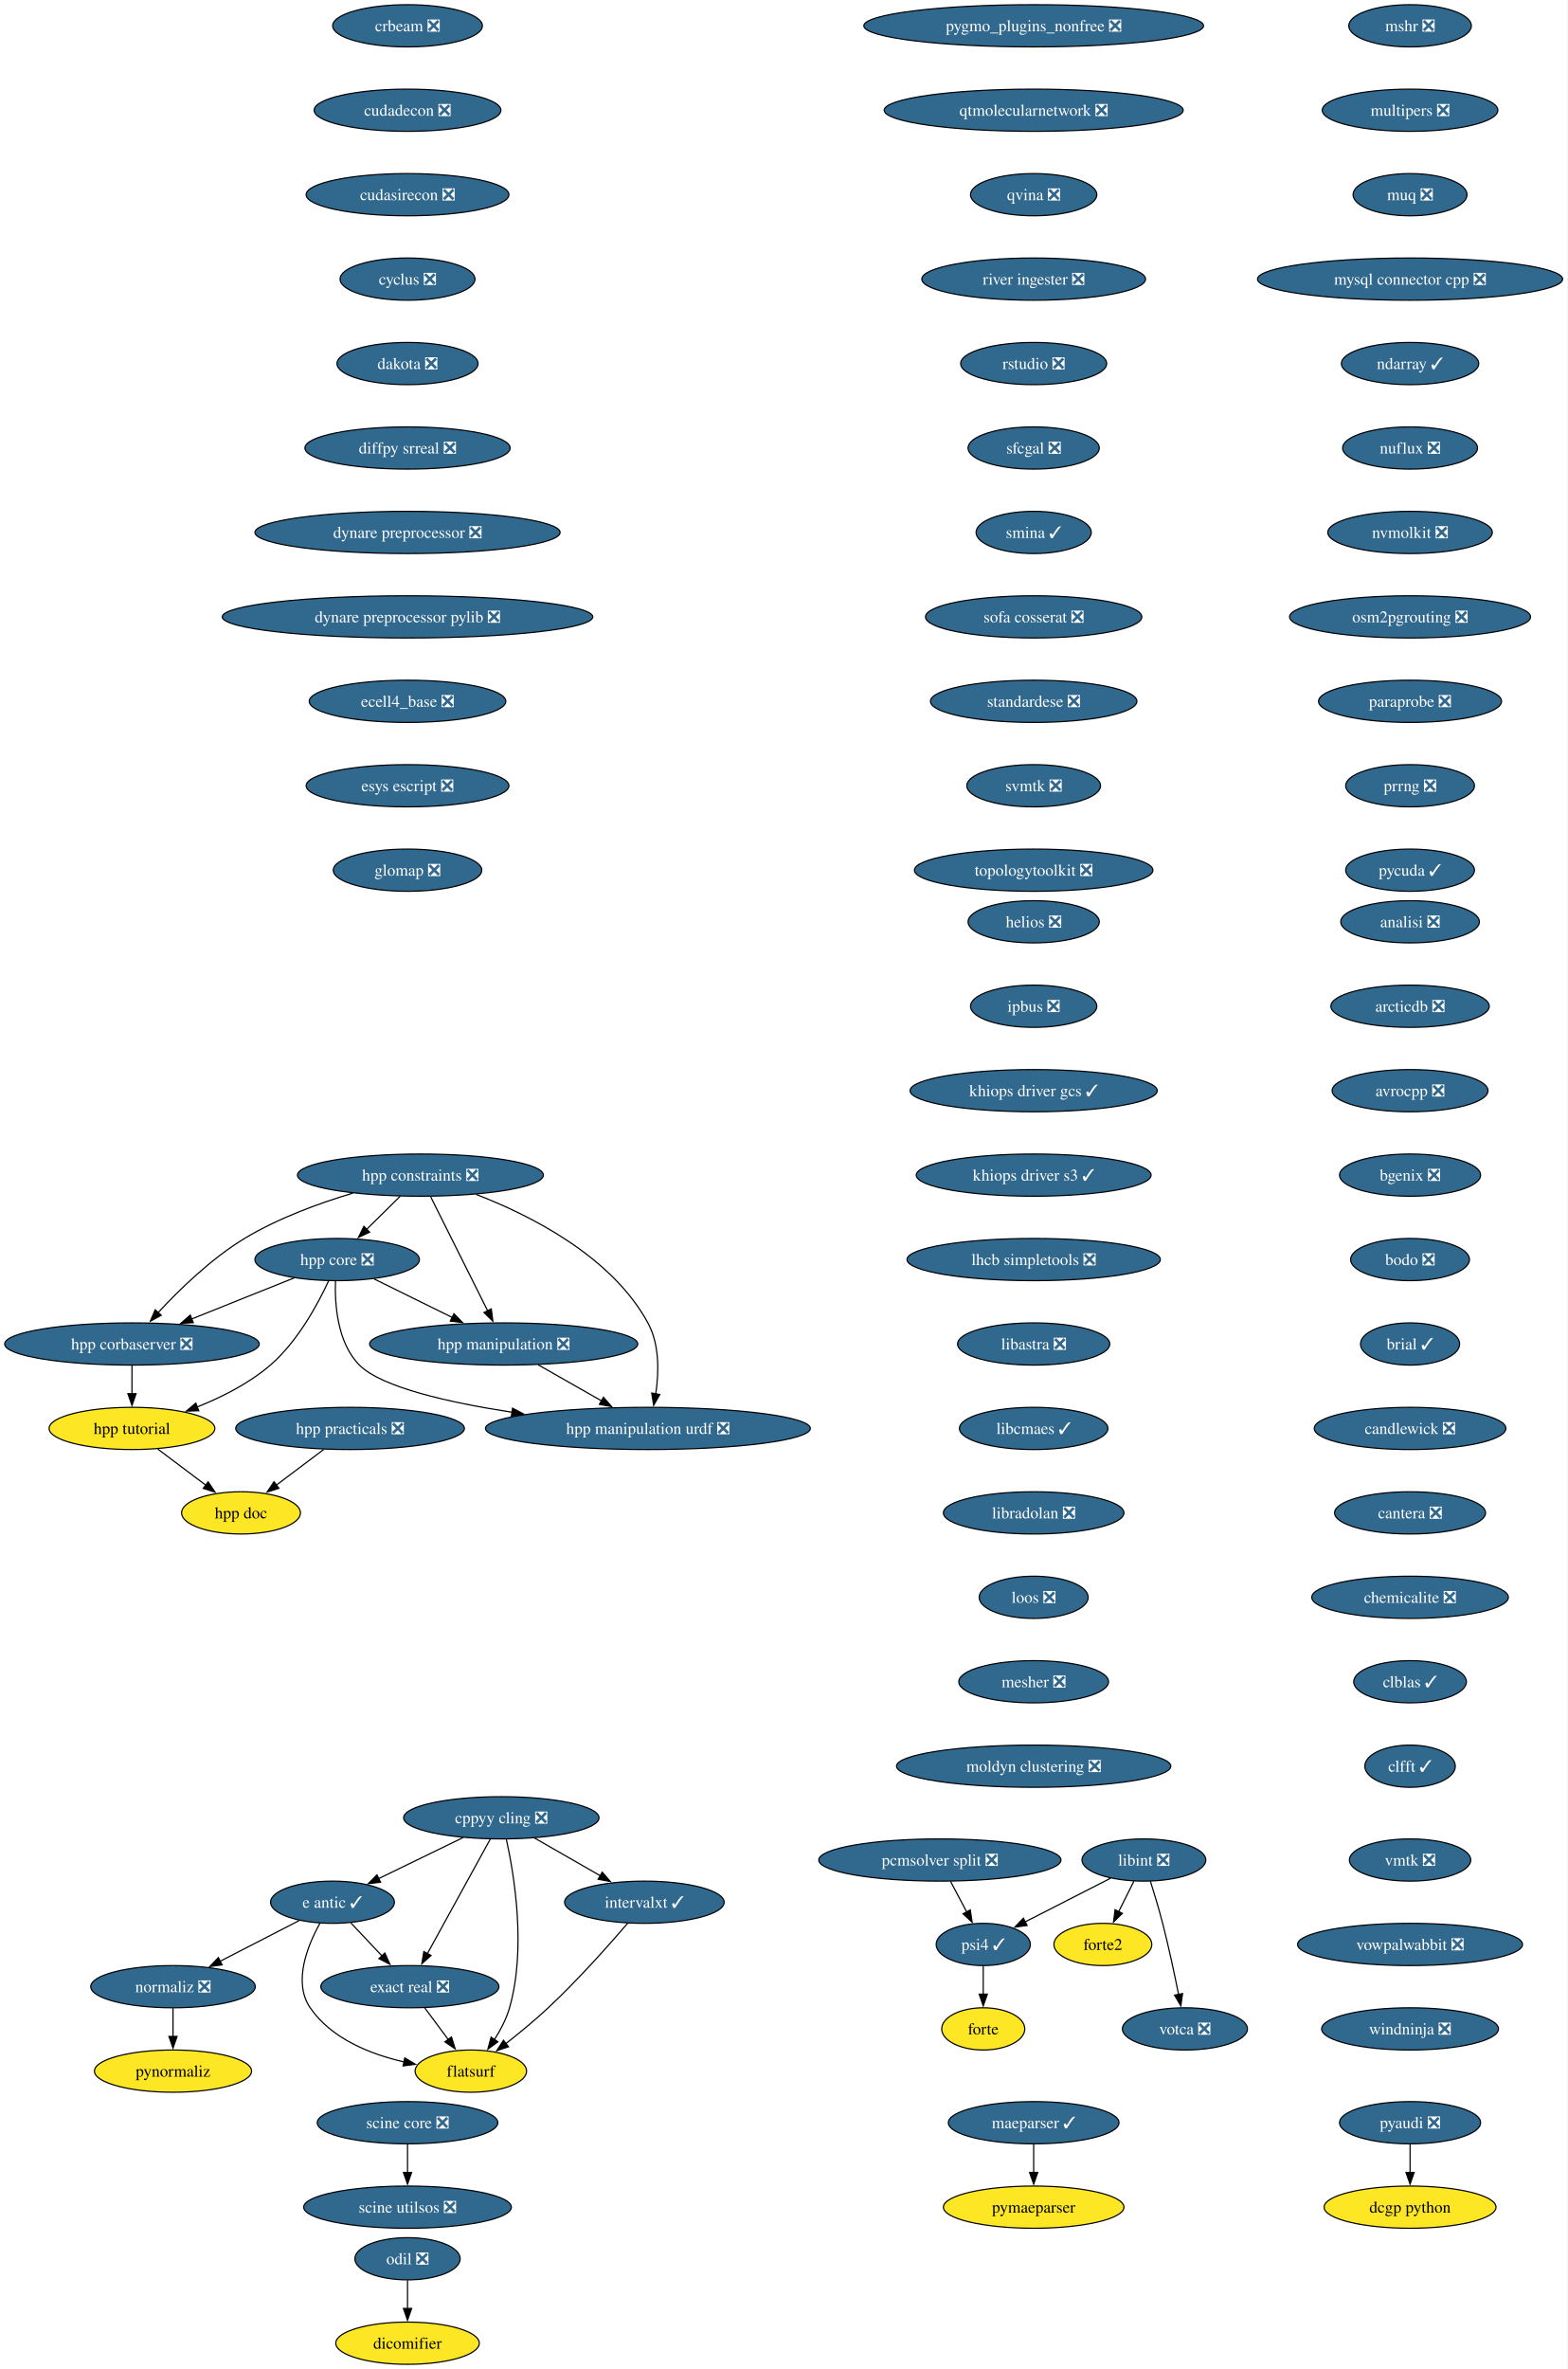
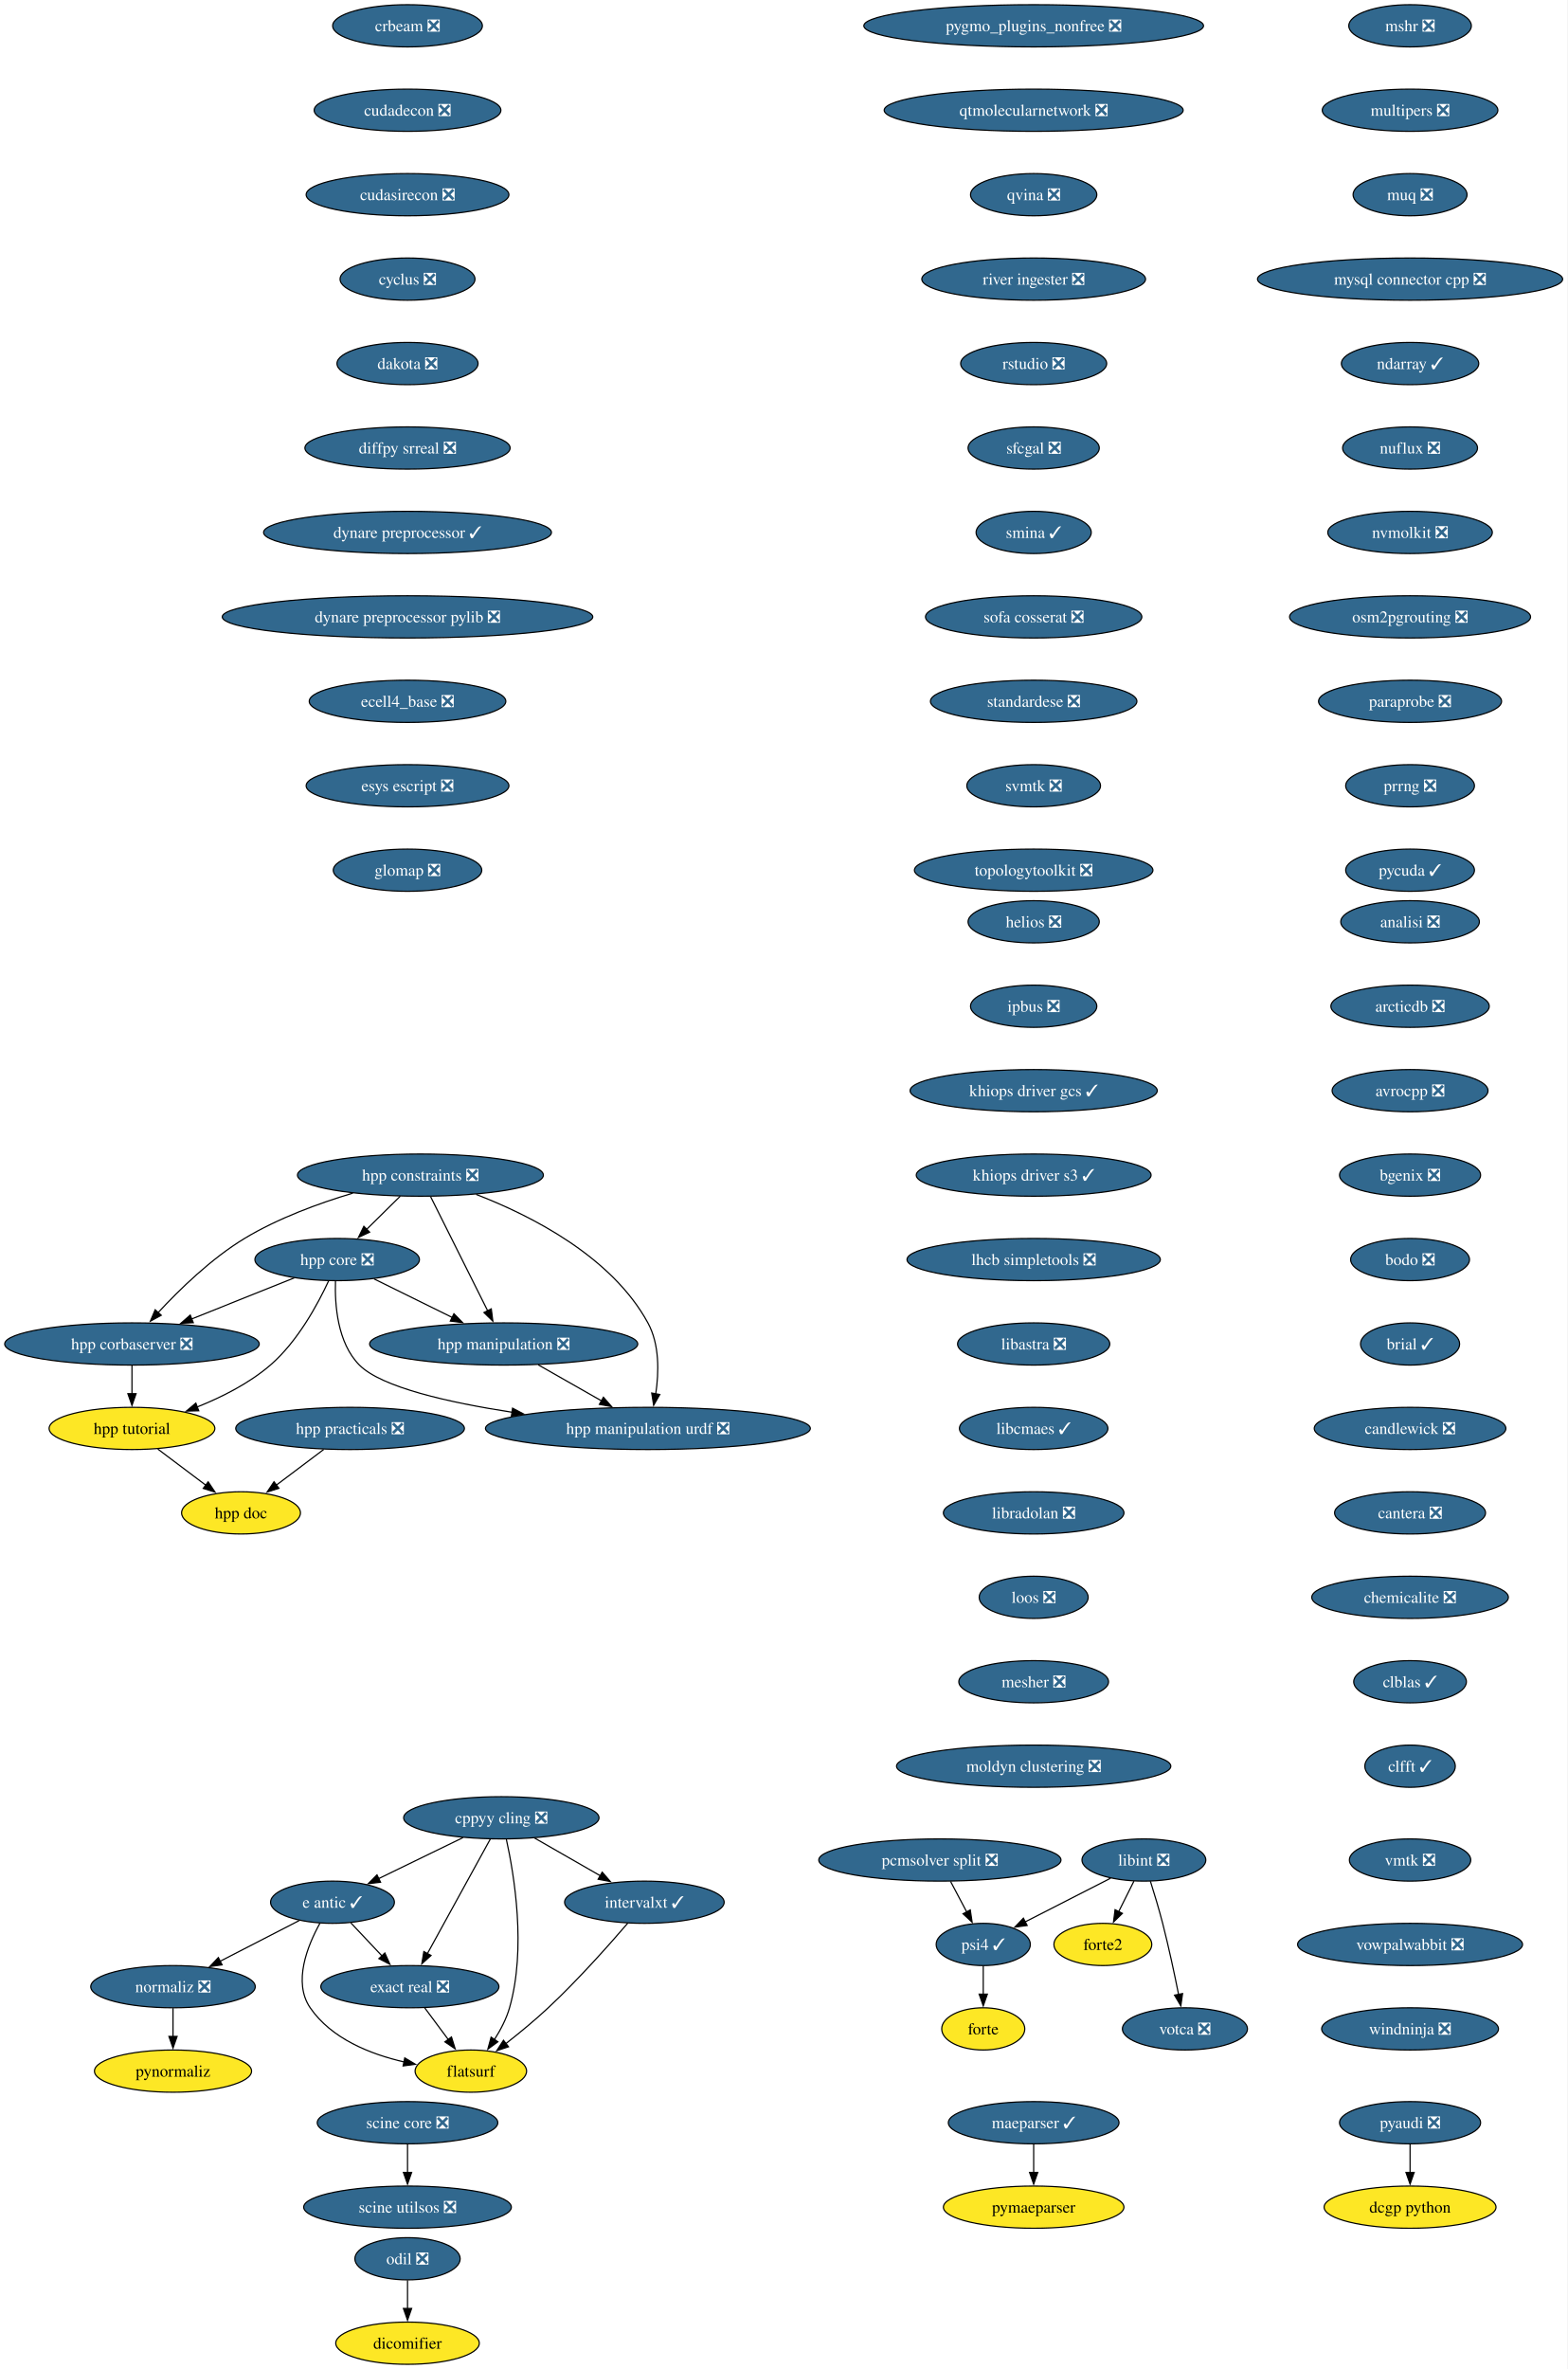
<svg xmlns="http://www.w3.org/2000/svg" xmlns:xlink="http://www.w3.org/1999/xlink" width="1337pt" height="2020pt" viewBox="0.00 0.00 1337.00 2020.00">
  <g id="graph0" class="graph" transform="scale(1 1) rotate(0) translate(4 2016)">
    <polygon fill="white" stroke="none" points="-4,4 -4,-2016 1332.68,-2016 1332.68,4 -4,4" />
    <g id="node1" class="node">
      <g id="a_node1">
        <a xlink:href="https://github.com/conda-forge/analisi-feedstock/pull/40" xlink:title="analisi ❎">
          <ellipse fill="#31688e" stroke="black" cx="1198.55" cy="-1230" rx="59.1" ry="18" />
          <text xml:space="preserve" text-anchor="middle" x="1198.55" y="-1225.33" font-family="Times,serif" font-size="14.00" fill="white">analisi ❎</text>
        </a>
      </g>
    </g>
    <g id="node2" class="node">
      <g id="a_node2">
        <a xlink:href="https://github.com/conda-forge/arcticdb-feedstock/pull/616" xlink:title="arcticdb ❎">
          <ellipse fill="#31688e" stroke="black" cx="1198.55" cy="-1158" rx="67.52" ry="18" />
          <text xml:space="preserve" text-anchor="middle" x="1198.55" y="-1153.33" font-family="Times,serif" font-size="14.00" fill="white">arcticdb ❎</text>
        </a>
      </g>
    </g>
    <g id="node3" class="node">
      <g id="a_node3">
        <a xlink:href="https://github.com/conda-forge/avrocpp-feedstock/pull/38" xlink:title="avrocpp ❎">
          <ellipse fill="#31688e" stroke="black" cx="1198.55" cy="-1086" rx="66.47" ry="18" />
          <text xml:space="preserve" text-anchor="middle" x="1198.55" y="-1081.33" font-family="Times,serif" font-size="14.00" fill="white">avrocpp ❎</text>
        </a>
      </g>
    </g>
    <g id="node4" class="node">
      <g id="a_node4">
        <a xlink:href="https://github.com/conda-forge/bgenix-feedstock/pull/33" xlink:title="bgenix ❎">
          <ellipse fill="#31688e" stroke="black" cx="1198.55" cy="-1014" rx="60.15" ry="18" />
          <text xml:space="preserve" text-anchor="middle" x="1198.55" y="-1009.33" font-family="Times,serif" font-size="14.00" fill="white">bgenix ❎</text>
        </a>
      </g>
    </g>
    <g id="node5" class="node">
      <g id="a_node5">
        <a xlink:href="https://github.com/conda-forge/bodo-feedstock/pull/64" xlink:title="bodo ❎">
          <ellipse fill="#31688e" stroke="black" cx="1198.55" cy="-942" rx="50.68" ry="18" />
          <text xml:space="preserve" text-anchor="middle" x="1198.55" y="-937.33" font-family="Times,serif" font-size="14.00" fill="white">bodo ❎</text>
        </a>
      </g>
    </g>
    <g id="node6" class="node">
      <g id="a_node6">
        <a xlink:href="https://github.com/conda-forge/brial-feedstock/pull/44" xlink:title="brial ✓">
          <ellipse fill="#31688e" stroke="black" cx="1198.55" cy="-870" rx="42.26" ry="18" />
          <text xml:space="preserve" text-anchor="middle" x="1198.55" y="-865.33" font-family="Times,serif" font-size="14.00" fill="white">brial ✓</text>
        </a>
      </g>
    </g>
    <g id="node7" class="node">
      <g id="a_node7">
        <a xlink:href="https://github.com/conda-forge/candlewick-feedstock/pull/38" xlink:title="candlewick ❎">
          <ellipse fill="#31688e" stroke="black" cx="1198.55" cy="-798" rx="81.72" ry="18" />
          <text xml:space="preserve" text-anchor="middle" x="1198.55" y="-793.33" font-family="Times,serif" font-size="14.00" fill="white">candlewick ❎</text>
        </a>
      </g>
    </g>
    <g id="node8" class="node">
      <g id="a_node8">
        <a xlink:href="https://github.com/conda-forge/cantera-feedstock/pull/72" xlink:title="cantera ❎">
          <ellipse fill="#31688e" stroke="black" cx="1198.55" cy="-726" rx="64.36" ry="18" />
          <text xml:space="preserve" text-anchor="middle" x="1198.55" y="-721.33" font-family="Times,serif" font-size="14.00" fill="white">cantera ❎</text>
        </a>
      </g>
    </g>
    <g id="node9" class="node">
      <g id="a_node9">
        <a xlink:href="https://github.com/conda-forge/chemicalite-feedstock/pull/32" xlink:title="chemicalite ❎">
          <ellipse fill="#31688e" stroke="black" cx="1198.55" cy="-654" rx="83.83" ry="18" />
          <text xml:space="preserve" text-anchor="middle" x="1198.55" y="-649.33" font-family="Times,serif" font-size="14.00" fill="white">chemicalite ❎</text>
        </a>
      </g>
    </g>
    <g id="node10" class="node">
      <g id="a_node10">
        <a xlink:href="https://github.com/conda-forge/clblas-feedstock/pull/16" xlink:title="clblas ✓">
          <ellipse fill="#31688e" stroke="black" cx="1198.55" cy="-582" rx="48.05" ry="18" />
          <text xml:space="preserve" text-anchor="middle" x="1198.55" y="-577.33" font-family="Times,serif" font-size="14.00" fill="white">clblas ✓</text>
        </a>
      </g>
    </g>
    <g id="node11" class="node">
      <g id="a_node11">
        <a xlink:href="https://github.com/conda-forge/clfft-feedstock/pull/21" xlink:title="clfft ✓">
          <ellipse fill="#31688e" stroke="black" cx="1198.55" cy="-510" rx="38.58" ry="18" />
          <text xml:space="preserve" text-anchor="middle" x="1198.55" y="-505.32" font-family="Times,serif" font-size="14.00" fill="white">clfft ✓</text>
        </a>
      </g>
    </g>
    <g id="node12" class="node">
      <g id="a_node12">
        <a xlink:href="https://github.com/conda-forge/cppyy-cling-feedstock/pull/85" xlink:title="cppyy cling ❎">
          <ellipse fill="#31688e" stroke="black" cx="423.55" cy="-466" rx="83.3" ry="18" />
          <text xml:space="preserve" text-anchor="middle" x="423.55" y="-461.32" font-family="Times,serif" font-size="14.00" fill="white">cppyy cling ❎</text>
        </a>
      </g>
    </g>
    <g id="node13" class="node">
      <g id="a_node13">
        <a xlink:href="https://github.com/conda-forge/e-antic-feedstock/pull/76" xlink:title="e antic ✓">
          <ellipse fill="#31688e" stroke="black" cx="279.55" cy="-394" rx="52.79" ry="18" />
          <text xml:space="preserve" text-anchor="middle" x="279.55" y="-389.32" font-family="Times,serif" font-size="14.00" fill="white">e antic ✓</text>
        </a>
      </g>
    </g>
    <g id="edge11" class="edge">
      <path fill="none" stroke="black" d="M390.88,-449.12C369.53,-438.74 341.53,-425.13 318.95,-414.15" />
      <polygon fill="black" stroke="black" points="320.57,-411.04 310.04,-409.82 317.51,-417.34 320.57,-411.04" />
    </g>
    <g id="node14" class="node">
      <g id="a_node14">
        <a xlink:href="https://github.com/conda-forge/exact-real-feedstock/pull/41" xlink:title="exact real ❎">
          <ellipse fill="#31688e" stroke="black" cx="345.55" cy="-322" rx="75.94" ry="18" />
          <text xml:space="preserve" text-anchor="middle" x="345.55" y="-317.32" font-family="Times,serif" font-size="14.00" fill="white">exact real ❎</text>
        </a>
      </g>
    </g>
    <g id="edge12" class="edge">
      <path fill="none" stroke="black" d="M414.15,-447.87C400.79,-423.56 376.22,-378.82 360.39,-350.01" />
      <polygon fill="black" stroke="black" points="363.61,-348.6 355.73,-341.52 357.47,-351.97 363.61,-348.6" />
    </g>
    <g id="node15" class="node">
      <g id="a_node15">
        <a xlink:href="https://github.com/conda-forge/flatsurf-feedstock" xlink:title="flatsurf">
          <ellipse fill="#fde725" stroke="black" cx="397.55" cy="-250" rx="47.53" ry="18" />
          <text xml:space="preserve" text-anchor="middle" x="397.55" y="-245.32" font-family="Times,serif" font-size="14.00">flatsurf</text>
        </a>
      </g>
    </g>
    <g id="edge13" class="edge">
      <path fill="none" stroke="black" d="M427.83,-447.66C434.46,-417.69 445.01,-354.57 430.55,-304 427.84,-294.52 422.89,-285.08 417.63,-276.85" />
      <polygon fill="black" stroke="black" points="420.6,-275 412.05,-268.74 414.84,-278.96 420.6,-275" />
    </g>
    <g id="node16" class="node">
      <g id="a_node16">
        <a xlink:href="https://github.com/conda-forge/intervalxt-feedstock/pull/37" xlink:title="intervalxt ✓">
          <ellipse fill="#31688e" stroke="black" cx="545.55" cy="-394" rx="68.04" ry="18" />
          <text xml:space="preserve" text-anchor="middle" x="545.55" y="-389.32" font-family="Times,serif" font-size="14.00" fill="white">intervalxt ✓</text>
        </a>
      </g>
    </g>
    <g id="edge14" class="edge">
      <path fill="none" stroke="black" d="M451.85,-448.76C468.52,-439.2 489.82,-426.98 507.9,-416.61" />
      <polygon fill="black" stroke="black" points="509.59,-419.67 516.52,-411.66 506.1,-413.6 509.59,-419.67" />
    </g>
    <g id="edge15" class="edge">
      <path fill="none" stroke="black" d="M295.2,-376.41C303.13,-367.99 312.95,-357.58 321.79,-348.2" />
      <polygon fill="black" stroke="black" points="324.22,-350.73 328.53,-341.06 319.12,-345.93 324.22,-350.73" />
    </g>
    <g id="edge16" class="edge">
      <path fill="none" stroke="black" d="M268.85,-376.1C258.27,-357.01 245.64,-325.76 260.55,-304 278.58,-277.7 311.68,-264.45 340.82,-257.77" />
      <polygon fill="black" stroke="black" points="341.19,-261.27 350.28,-255.83 339.78,-254.41 341.19,-261.27" />
    </g>
    <g id="node17" class="node">
      <g id="a_node17">
        <a xlink:href="https://github.com/conda-forge/normaliz-feedstock/pull/66" xlink:title="normaliz ❎">
          <ellipse fill="#31688e" stroke="black" cx="143.55" cy="-322" rx="70.15" ry="18" />
          <text xml:space="preserve" text-anchor="middle" x="143.55" y="-317.32" font-family="Times,serif" font-size="14.00" fill="white">normaliz ❎</text>
        </a>
      </g>
    </g>
    <g id="edge17" class="edge">
      <path fill="none" stroke="black" d="M251.38,-378.5C231.76,-368.4 205.33,-354.79 183.54,-343.58" />
      <polygon fill="black" stroke="black" points="185.42,-340.61 174.93,-339.15 182.22,-346.84 185.42,-340.61" />
    </g>
    <g id="edge18" class="edge">
      <path fill="none" stroke="black" d="M358.14,-304.05C364.21,-295.89 371.62,-285.91 378.37,-276.82" />
      <polygon fill="black" stroke="black" points="381.03,-279.12 384.18,-269 375.41,-274.94 381.03,-279.12" />
    </g>
    <g id="edge19" class="edge">
      <path fill="none" stroke="black" d="M531.44,-376.23C515.63,-357.8 488.89,-327.67 463.55,-304 452.2,-293.39 438.97,-282.51 427.34,-273.38" />
      <polygon fill="black" stroke="black" points="429.68,-270.76 419.63,-267.41 425.39,-276.3 429.68,-270.76" />
    </g>
    <g id="node29" class="node">
      <g id="a_node29">
        <a xlink:href="https://github.com/conda-forge/pynormaliz-feedstock" xlink:title="pynormaliz">
          <ellipse fill="#fde725" stroke="black" cx="143.55" cy="-250" rx="66.99" ry="18" />
          <text xml:space="preserve" text-anchor="middle" x="143.55" y="-245.32" font-family="Times,serif" font-size="14.00">pynormaliz</text>
        </a>
      </g>
    </g>
    <g id="edge28" class="edge">
      <path fill="none" stroke="black" d="M143.55,-303.7C143.55,-296.41 143.55,-287.73 143.55,-279.54" />
      <polygon fill="black" stroke="black" points="147.05,-279.62 143.55,-269.62 140.05,-279.62 147.05,-279.62" />
    </g>
    <g id="node18" class="node">
      <g id="a_node18">
        <a xlink:href="https://github.com/conda-forge/crbeam-feedstock/pull/3" xlink:title="crbeam ❎">
          <ellipse fill="#31688e" stroke="black" cx="343.55" cy="-1994" rx="63.84" ry="18" />
          <text xml:space="preserve" text-anchor="middle" x="343.55" y="-1989.33" font-family="Times,serif" font-size="14.00" fill="white">crbeam ❎</text>
        </a>
      </g>
    </g>
    <g id="node19" class="node">
      <g id="a_node19">
        <a xlink:href="https://github.com/conda-forge/cudadecon-feedstock/pull/36" xlink:title="cudadecon ❎">
          <ellipse fill="#31688e" stroke="black" cx="343.55" cy="-1922" rx="79.62" ry="18" />
          <text xml:space="preserve" text-anchor="middle" x="343.55" y="-1917.33" font-family="Times,serif" font-size="14.00" fill="white">cudadecon ❎</text>
        </a>
      </g>
    </g>
    <g id="node20" class="node">
      <g id="a_node20">
        <a xlink:href="https://github.com/conda-forge/cudasirecon-feedstock/pull/34" xlink:title="cudasirecon ❎">
          <ellipse fill="#31688e" stroke="black" cx="343.55" cy="-1850" rx="86.46" ry="18" />
          <text xml:space="preserve" text-anchor="middle" x="343.55" y="-1845.33" font-family="Times,serif" font-size="14.00" fill="white">cudasirecon ❎</text>
        </a>
      </g>
    </g>
    <g id="node21" class="node">
      <g id="a_node21">
        <a xlink:href="https://github.com/conda-forge/cyclus-feedstock/pull/113" xlink:title="cyclus ❎">
          <ellipse fill="#31688e" stroke="black" cx="343.55" cy="-1778" rx="57.52" ry="18" />
          <text xml:space="preserve" text-anchor="middle" x="343.55" y="-1773.33" font-family="Times,serif" font-size="14.00" fill="white">cyclus ❎</text>
        </a>
      </g>
    </g>
    <g id="node22" class="node">
      <g id="a_node22">
        <a xlink:href="https://github.com/conda-forge/dakota-feedstock/pull/62" xlink:title="dakota ❎">
          <ellipse fill="#31688e" stroke="black" cx="343.55" cy="-1706" rx="60.15" ry="18" />
          <text xml:space="preserve" text-anchor="middle" x="343.55" y="-1701.33" font-family="Times,serif" font-size="14.00" fill="white">dakota ❎</text>
        </a>
      </g>
    </g>
    <g id="node23" class="node">
      <g id="a_node23">
        <a xlink:href="https://github.com/conda-forge/diffpy.srreal-feedstock/pull/4" xlink:title="diffpy srreal ❎">
          <ellipse fill="#31688e" stroke="black" cx="343.55" cy="-1634" rx="87.51" ry="18" />
          <text xml:space="preserve" text-anchor="middle" x="343.55" y="-1629.33" font-family="Times,serif" font-size="14.00" fill="white">diffpy srreal ❎</text>
        </a>
      </g>
    </g>
    <g id="node26" class="node">
      <g id="a_node26">
-         <a xlink:href="https://github.com/conda-forge/dynare-preprocessor-feedstock/pull/11" xlink:title="dynare preprocessor ❎">
-           <ellipse fill="#31688e" stroke="black" cx="343.55" cy="-1562" rx="130.13" ry="18" />
-           <text xml:space="preserve" text-anchor="middle" x="343.55" y="-1557.33" font-family="Times,serif" font-size="14.00" fill="white">dynare preprocessor ❎</text>
+         <a xlink:href="https://github.com/conda-forge/dynare-preprocessor-feedstock/pull/11" xlink:title="dynare preprocessor ✓">
+           <ellipse fill="#31688e" stroke="black" cx="343.55" cy="-1562" rx="122.76" ry="18" />
+           <text xml:space="preserve" text-anchor="middle" x="343.55" y="-1557.33" font-family="Times,serif" font-size="14.00" fill="white">dynare preprocessor ✓</text>
        </a>
      </g>
    </g>
    <g id="node24" class="node">
      <g id="a_node24">
        <a xlink:href="https://github.com/conda-forge/dcgp-python-feedstock" xlink:title="dcgp python">
          <ellipse fill="#fde725" stroke="black" cx="1198.55" cy="-134" rx="73.3" ry="18" />
          <text xml:space="preserve" text-anchor="middle" x="1198.55" y="-129.32" font-family="Times,serif" font-size="14.00">dcgp python</text>
        </a>
      </g>
    </g>
    <g id="node25" class="node">
      <g id="a_node25">
        <a xlink:href="https://github.com/conda-forge/dicomifier-feedstock" xlink:title="dicomifier">
          <ellipse fill="#fde725" stroke="black" cx="343.55" cy="-18" rx="61.2" ry="18" />
          <text xml:space="preserve" text-anchor="middle" x="343.55" y="-13.32" font-family="Times,serif" font-size="14.00">dicomifier</text>
        </a>
      </g>
    </g>
    <g id="node27" class="node">
      <g id="a_node27">
        <a xlink:href="https://github.com/conda-forge/dynare-preprocessor-pylib-feedstock/pull/13" xlink:title="dynare preprocessor pylib ❎">
          <ellipse fill="#31688e" stroke="black" cx="343.55" cy="-1490" rx="158.01" ry="18" />
          <text xml:space="preserve" text-anchor="middle" x="343.55" y="-1485.33" font-family="Times,serif" font-size="14.00" fill="white">dynare preprocessor pylib ❎</text>
        </a>
      </g>
    </g>
    <g id="node28" class="node">
      <g id="a_node28">
        <a xlink:href="https://github.com/conda-forge/ecell4_base-feedstock/pull/38" xlink:title="ecell4_base ❎">
          <ellipse fill="#31688e" stroke="black" cx="343.55" cy="-1418" rx="83.83" ry="18" />
          <text xml:space="preserve" text-anchor="middle" x="343.55" y="-1413.33" font-family="Times,serif" font-size="14.00" fill="white">ecell4_base ❎</text>
        </a>
      </g>
    </g>
    <g id="node30" class="node">
      <g id="a_node30">
        <a xlink:href="https://github.com/conda-forge/esys-escript-feedstock/pull/84" xlink:title="esys escript ❎">
          <ellipse fill="#31688e" stroke="black" cx="343.55" cy="-1346" rx="86.46" ry="18" />
          <text xml:space="preserve" text-anchor="middle" x="343.55" y="-1341.33" font-family="Times,serif" font-size="14.00" fill="white">esys escript ❎</text>
        </a>
      </g>
    </g>
    <g id="node31" class="node">
      <g id="a_node31">
        <a xlink:href="https://github.com/conda-forge/glomap-feedstock/pull/10" xlink:title="glomap ❎">
          <ellipse fill="#31688e" stroke="black" cx="343.55" cy="-1274" rx="63.31" ry="18" />
          <text xml:space="preserve" text-anchor="middle" x="343.55" y="-1269.33" font-family="Times,serif" font-size="14.00" fill="white">glomap ❎</text>
        </a>
      </g>
    </g>
    <g id="node32" class="node">
      <g id="a_node32">
        <a xlink:href="https://github.com/conda-forge/forte-feedstock" xlink:title="forte">
          <ellipse fill="#fde725" stroke="black" cx="834.55" cy="-286" rx="35.42" ry="18" />
          <text xml:space="preserve" text-anchor="middle" x="834.55" y="-281.32" font-family="Times,serif" font-size="14.00">forte</text>
        </a>
      </g>
    </g>
    <g id="node33" class="node">
      <g id="a_node33">
        <a xlink:href="https://github.com/conda-forge/forte2-feedstock" xlink:title="forte2">
          <ellipse fill="#fde725" stroke="black" cx="936.55" cy="-358" rx="41.74" ry="18" />
          <text xml:space="preserve" text-anchor="middle" x="936.55" y="-353.32" font-family="Times,serif" font-size="14.00">forte2</text>
        </a>
      </g>
    </g>
    <g id="node34" class="node">
      <g id="a_node34">
        <a xlink:href="https://github.com/conda-forge/helios-feedstock/pull/37" xlink:title="helios ❎">
          <ellipse fill="#31688e" stroke="black" cx="877.55" cy="-1230" rx="55.94" ry="18" />
          <text xml:space="preserve" text-anchor="middle" x="877.55" y="-1225.33" font-family="Times,serif" font-size="14.00" fill="white">helios ❎</text>
        </a>
      </g>
    </g>
    <g id="node35" class="node">
      <g id="a_node35">
        <a xlink:href="https://github.com/conda-forge/ipbus-feedstock/pull/1" xlink:title="ipbus ❎">
          <ellipse fill="#31688e" stroke="black" cx="877.55" cy="-1158" rx="53.84" ry="18" />
          <text xml:space="preserve" text-anchor="middle" x="877.55" y="-1153.33" font-family="Times,serif" font-size="14.00" fill="white">ipbus ❎</text>
        </a>
      </g>
    </g>
    <g id="node44" class="node">
      <g id="a_node44">
        <a xlink:href="https://github.com/conda-forge/khiops-driver-gcs-feedstock/pull/15" xlink:title="khiops driver gcs ✓">
          <ellipse fill="#31688e" stroke="black" cx="877.55" cy="-1086" rx="105.4" ry="18" />
          <text xml:space="preserve" text-anchor="middle" x="877.55" y="-1081.33" font-family="Times,serif" font-size="14.00" fill="white">khiops driver gcs ✓</text>
        </a>
      </g>
    </g>
    <g id="node36" class="node">
      <g id="a_node36">
        <a xlink:href="https://github.com/conda-forge/hpp-constraints-feedstock/pull/34" xlink:title="hpp constraints ❎">
          <ellipse fill="#31688e" stroke="black" cx="354.55" cy="-1014" rx="104.87" ry="18" />
          <text xml:space="preserve" text-anchor="middle" x="354.55" y="-1009.33" font-family="Times,serif" font-size="14.00" fill="white">hpp constraints ❎</text>
        </a>
      </g>
    </g>
    <g id="node37" class="node">
      <g id="a_node37">
        <a xlink:href="https://github.com/conda-forge/hpp-corbaserver-feedstock/pull/32" xlink:title="hpp corbaserver ❎">
          <ellipse fill="#31688e" stroke="black" cx="108.55" cy="-870" rx="108.55" ry="18" />
          <text xml:space="preserve" text-anchor="middle" x="108.55" y="-865.33" font-family="Times,serif" font-size="14.00" fill="white">hpp corbaserver ❎</text>
        </a>
      </g>
    </g>
    <g id="edge32" class="edge">
      <path fill="none" stroke="black" d="M296.91,-998.64C267.94,-989.97 233.04,-977.21 204.55,-960 176.22,-942.87 149.04,-916.42 130.88,-896.8" />
      <polygon fill="black" stroke="black" points="133.53,-894.5 124.22,-889.44 128.34,-899.2 133.53,-894.5" />
    </g>
    <g id="node38" class="node">
      <g id="a_node38">
        <a xlink:href="https://github.com/conda-forge/hpp-core-feedstock/pull/33" xlink:title="hpp core ❎">
          <ellipse fill="#31688e" stroke="black" cx="283.55" cy="-942" rx="70.15" ry="18" />
          <text xml:space="preserve" text-anchor="middle" x="283.55" y="-937.33" font-family="Times,serif" font-size="14.00" fill="white">hpp core ❎</text>
        </a>
      </g>
    </g>
    <g id="edge33" class="edge">
      <path fill="none" stroke="black" d="M337.37,-996.05C328.73,-987.54 318.11,-977.07 308.59,-967.68" />
      <polygon fill="black" stroke="black" points="311.24,-965.38 301.66,-960.85 306.32,-970.36 311.24,-965.38" />
    </g>
    <g id="node39" class="node">
      <g id="a_node39">
        <a xlink:href="https://github.com/conda-forge/hpp-manipulation-feedstock/pull/32" xlink:title="hpp manipulation ❎">
          <ellipse fill="#31688e" stroke="black" cx="425.55" cy="-870" rx="114.34" ry="18" />
          <text xml:space="preserve" text-anchor="middle" x="425.55" y="-865.33" font-family="Times,serif" font-size="14.00" fill="white">hpp manipulation ❎</text>
        </a>
      </g>
    </g>
    <g id="edge34" class="edge">
      <path fill="none" stroke="black" d="M363.26,-995.59C375.41,-971.29 397.57,-926.97 411.92,-898.27" />
      <polygon fill="black" stroke="black" points="414.98,-899.97 416.32,-889.46 408.72,-896.84 414.98,-899.97" />
    </g>
    <g id="node40" class="node">
      <g id="a_node40">
        <a xlink:href="https://github.com/conda-forge/hpp-manipulation-urdf-feedstock/pull/30" xlink:title="hpp manipulation urdf ❎">
          <ellipse fill="#31688e" stroke="black" cx="548.55" cy="-798" rx="138.54" ry="18" />
          <text xml:space="preserve" text-anchor="middle" x="548.55" y="-793.33" font-family="Times,serif" font-size="14.00" fill="white">hpp manipulation urdf ❎</text>
        </a>
      </g>
    </g>
    <g id="edge35" class="edge">
      <path fill="none" stroke="black" d="M402.12,-997.53C448.9,-979.47 517.67,-944.63 548.55,-888 558.57,-869.64 557.99,-845.81 555.23,-827.44" />
      <polygon fill="black" stroke="black" points="558.7,-826.95 553.45,-817.75 551.81,-828.21 558.7,-826.95" />
    </g>
    <g id="node41" class="node">
      <g id="a_node41">
        <a xlink:href="https://github.com/conda-forge/hpp-tutorial-feedstock" xlink:title="hpp tutorial">
          <ellipse fill="#fde725" stroke="black" cx="108.55" cy="-798" rx="70.68" ry="18" />
          <text xml:space="preserve" text-anchor="middle" x="108.55" y="-793.33" font-family="Times,serif" font-size="14.00">hpp tutorial</text>
        </a>
      </g>
    </g>
    <g id="edge36" class="edge">
      <path fill="none" stroke="black" d="M108.55,-851.7C108.55,-844.41 108.55,-835.73 108.55,-827.54" />
      <polygon fill="black" stroke="black" points="112.05,-827.62 108.55,-817.62 105.05,-827.62 112.05,-827.62" />
    </g>
    <g id="edge37" class="edge">
      <path fill="none" stroke="black" d="M246.87,-926.33C221.45,-916.16 187.28,-902.49 159.26,-891.28" />
      <polygon fill="black" stroke="black" points="160.85,-888.15 150.26,-887.68 158.25,-894.65 160.85,-888.15" />
    </g>
    <g id="edge38" class="edge">
      <path fill="none" stroke="black" d="M315.07,-925.46C334.66,-915.81 360.13,-903.25 381.68,-892.63" />
      <polygon fill="black" stroke="black" points="383.12,-895.82 390.54,-888.26 380.03,-889.54 383.12,-895.82" />
    </g>
    <g id="edge39" class="edge">
      <path fill="none" stroke="black" d="M282.11,-923.7C281.45,-903.63 283.69,-870.9 302.55,-852 321.43,-833.09 378.43,-820.15 432.82,-811.79" />
      <polygon fill="black" stroke="black" points="433.13,-815.28 442.51,-810.35 432.1,-808.36 433.13,-815.28" />
    </g>
    <g id="edge40" class="edge">
      <path fill="none" stroke="black" d="M276.25,-923.82C267.15,-904.17 249.9,-872.13 226.55,-852 208.51,-836.44 185.16,-824.68 164,-816.23" />
      <polygon fill="black" stroke="black" points="165.5,-813.06 154.91,-812.77 163.01,-819.6 165.5,-813.06" />
    </g>
    <g id="edge41" class="edge">
      <path fill="none" stroke="black" d="M455.02,-852.23C471.18,-843.04 491.43,-831.51 508.96,-821.54" />
      <polygon fill="black" stroke="black" points="510.63,-824.61 517.59,-816.62 507.17,-818.53 510.63,-824.61" />
    </g>
    <g id="node42" class="node">
      <g id="a_node42">
        <a xlink:href="https://github.com/conda-forge/hpp-doc-feedstock" xlink:title="hpp doc">
          <ellipse fill="#fde725" stroke="black" cx="201.55" cy="-726" rx="50.68" ry="18" />
          <text xml:space="preserve" text-anchor="middle" x="201.55" y="-721.33" font-family="Times,serif" font-size="14.00">hpp doc</text>
        </a>
      </g>
    </g>
    <g id="edge42" class="edge">
      <path fill="none" stroke="black" d="M130.59,-780.41C142.9,-771.15 158.4,-759.48 171.78,-749.41" />
      <polygon fill="black" stroke="black" points="173.54,-752.47 179.42,-743.66 169.33,-746.88 173.54,-752.47" />
    </g>
    <g id="node43" class="node">
      <g id="a_node43">
        <a xlink:href="https://github.com/conda-forge/hpp-practicals-feedstock/pull/15" xlink:title="hpp practicals ❎">
          <ellipse fill="#31688e" stroke="black" cx="294.55" cy="-798" rx="97.51" ry="18" />
          <text xml:space="preserve" text-anchor="middle" x="294.55" y="-793.33" font-family="Times,serif" font-size="14.00" fill="white">hpp practicals ❎</text>
        </a>
      </g>
    </g>
    <g id="edge43" class="edge">
      <path fill="none" stroke="black" d="M272.04,-780.05C259.93,-770.94 244.83,-759.57 231.71,-749.7" />
      <polygon fill="black" stroke="black" points="233.89,-746.96 223.79,-743.74 229.68,-752.55 233.89,-746.96" />
    </g>
    <g id="node45" class="node">
      <g id="a_node45">
        <a xlink:href="https://github.com/conda-forge/khiops-driver-s3-feedstock/pull/19" xlink:title="khiops driver s3 ✓">
          <ellipse fill="#31688e" stroke="black" cx="877.55" cy="-1014" rx="100.14" ry="18" />
          <text xml:space="preserve" text-anchor="middle" x="877.55" y="-1009.33" font-family="Times,serif" font-size="14.00" fill="white">khiops driver s3 ✓</text>
        </a>
      </g>
    </g>
    <g id="node46" class="node">
      <g id="a_node46">
        <a xlink:href="https://github.com/conda-forge/lhcb-simpletools-feedstock/pull/46" xlink:title="lhcb simpletools ❎">
          <ellipse fill="#31688e" stroke="black" cx="877.55" cy="-942" rx="108.03" ry="18" />
          <text xml:space="preserve" text-anchor="middle" x="877.55" y="-937.33" font-family="Times,serif" font-size="14.00" fill="white">lhcb simpletools ❎</text>
        </a>
      </g>
    </g>
    <g id="node47" class="node">
      <g id="a_node47">
        <a xlink:href="https://github.com/conda-forge/libastra-feedstock/pull/38" xlink:title="libastra ❎">
          <ellipse fill="#31688e" stroke="black" cx="877.55" cy="-870" rx="64.89" ry="18" />
          <text xml:space="preserve" text-anchor="middle" x="877.55" y="-865.33" font-family="Times,serif" font-size="14.00" fill="white">libastra ❎</text>
        </a>
      </g>
    </g>
    <g id="node48" class="node">
      <g id="a_node48">
        <a xlink:href="https://github.com/conda-forge/libcmaes-feedstock/pull/53" xlink:title="libcmaes ✓">
          <ellipse fill="#31688e" stroke="black" cx="877.55" cy="-798" rx="63.31" ry="18" />
          <text xml:space="preserve" text-anchor="middle" x="877.55" y="-793.33" font-family="Times,serif" font-size="14.00" fill="white">libcmaes ✓</text>
        </a>
      </g>
    </g>
    <g id="node49" class="node">
      <g id="a_node49">
        <a xlink:href="https://github.com/conda-forge/libradolan-feedstock/pull/30" xlink:title="libradolan ❎">
          <ellipse fill="#31688e" stroke="black" cx="877.55" cy="-726" rx="76.99" ry="18" />
          <text xml:space="preserve" text-anchor="middle" x="877.55" y="-721.33" font-family="Times,serif" font-size="14.00" fill="white">libradolan ❎</text>
        </a>
      </g>
    </g>
    <g id="node53" class="node">
      <g id="a_node53">
        <a xlink:href="https://github.com/conda-forge/loos-feedstock/pull/34" xlink:title="loos ❎">
          <ellipse fill="#31688e" stroke="black" cx="877.55" cy="-654" rx="46.47" ry="18" />
          <text xml:space="preserve" text-anchor="middle" x="877.55" y="-649.33" font-family="Times,serif" font-size="14.00" fill="white">loos ❎</text>
        </a>
      </g>
    </g>
    <g id="node50" class="node">
      <g id="a_node50">
        <a xlink:href="https://github.com/conda-forge/libint-feedstock/pull/39" xlink:title="libint ❎">
          <ellipse fill="#31688e" stroke="black" cx="971.55" cy="-430" rx="52.79" ry="18" />
          <text xml:space="preserve" text-anchor="middle" x="971.55" y="-425.32" font-family="Times,serif" font-size="14.00" fill="white">libint ❎</text>
        </a>
      </g>
    </g>
    <g id="edge50" class="edge">
      <path fill="none" stroke="black" d="M963.08,-412.05C959.17,-404.23 954.43,-394.75 950.04,-385.98" />
      <polygon fill="black" stroke="black" points="953.23,-384.52 945.63,-377.14 946.97,-387.65 953.23,-384.52" />
    </g>
    <g id="node51" class="node">
      <g id="a_node51">
        <a xlink:href="https://github.com/conda-forge/psi4-feedstock/pull/70" xlink:title="psi4 ✓">
          <ellipse fill="#31688e" stroke="black" cx="834.55" cy="-358" rx="40.16" ry="18" />
          <text xml:space="preserve" text-anchor="middle" x="834.55" y="-353.32" font-family="Times,serif" font-size="14.00" fill="white">psi4 ✓</text>
        </a>
      </g>
    </g>
    <g id="edge51" class="edge">
      <path fill="none" stroke="black" d="M943.17,-414.5C921.96,-403.66 892.84,-388.78 870.09,-377.15" />
      <polygon fill="black" stroke="black" points="871.98,-374.19 861.48,-372.76 868.79,-380.42 871.98,-374.19" />
    </g>
    <g id="node52" class="node">
      <g id="a_node52">
        <a xlink:href="https://github.com/conda-forge/votca-feedstock/pull/34" xlink:title="votca ❎">
          <ellipse fill="#31688e" stroke="black" cx="1006.55" cy="-286" rx="53.31" ry="18" />
          <text xml:space="preserve" text-anchor="middle" x="1006.55" y="-281.32" font-family="Times,serif" font-size="14.00" fill="white">votca ❎</text>
        </a>
      </g>
    </g>
    <g id="edge52" class="edge">
      <path fill="none" stroke="black" d="M977.1,-411.92C980.36,-401.58 984.44,-388.1 987.55,-376 992.73,-355.86 997.61,-332.9 1001.13,-315.35" />
      <polygon fill="black" stroke="black" points="1004.54,-316.13 1003.04,-305.65 997.67,-314.78 1004.54,-316.13" />
    </g>
    <g id="edge53" class="edge">
      <path fill="none" stroke="black" d="M834.55,-339.7C834.55,-332.41 834.55,-323.73 834.55,-315.54" />
      <polygon fill="black" stroke="black" points="838.05,-315.62 834.55,-305.62 831.05,-315.62 838.05,-315.62" />
    </g>
    <g id="node54" class="node">
      <g id="a_node54">
        <a xlink:href="https://github.com/conda-forge/mesher-feedstock/pull/24" xlink:title="mesher ❎">
          <ellipse fill="#31688e" stroke="black" cx="877.55" cy="-582" rx="63.84" ry="18" />
          <text xml:space="preserve" text-anchor="middle" x="877.55" y="-577.33" font-family="Times,serif" font-size="14.00" fill="white">mesher ❎</text>
        </a>
      </g>
    </g>
    <g id="node57" class="node">
      <g id="a_node57">
        <a xlink:href="https://github.com/conda-forge/moldyn-clustering-feedstock/pull/13" xlink:title="moldyn clustering ❎">
          <ellipse fill="#31688e" stroke="black" cx="877.55" cy="-510" rx="116.97" ry="18" />
          <text xml:space="preserve" text-anchor="middle" x="877.55" y="-505.32" font-family="Times,serif" font-size="14.00" fill="white">moldyn clustering ❎</text>
        </a>
      </g>
    </g>
    <g id="node55" class="node">
      <g id="a_node55">
        <a xlink:href="https://github.com/conda-forge/maeparser-feedstock/pull/5" xlink:title="maeparser ✓">
          <ellipse fill="#31688e" stroke="black" cx="877.55" cy="-206" rx="72.78" ry="18" />
          <text xml:space="preserve" text-anchor="middle" x="877.55" y="-201.33" font-family="Times,serif" font-size="14.00" fill="white">maeparser ✓</text>
        </a>
      </g>
    </g>
    <g id="node56" class="node">
      <g id="a_node56">
        <a xlink:href="https://github.com/conda-forge/pymaeparser-feedstock" xlink:title="pymaeparser">
          <ellipse fill="#fde725" stroke="black" cx="877.55" cy="-134" rx="76.99" ry="18" />
          <text xml:space="preserve" text-anchor="middle" x="877.55" y="-129.32" font-family="Times,serif" font-size="14.00">pymaeparser</text>
        </a>
      </g>
    </g>
    <g id="edge56" class="edge">
      <path fill="none" stroke="black" d="M877.55,-187.7C877.55,-180.41 877.55,-171.73 877.55,-163.54" />
      <polygon fill="black" stroke="black" points="881.05,-163.62 877.55,-153.62 874.05,-163.62 881.05,-163.62" />
    </g>
    <g id="node58" class="node">
      <g id="a_node58">
        <a xlink:href="https://github.com/conda-forge/mshr-feedstock/pull/43" xlink:title="mshr ❎">
          <ellipse fill="#31688e" stroke="black" cx="1198.55" cy="-1994" rx="52.26" ry="18" />
          <text xml:space="preserve" text-anchor="middle" x="1198.55" y="-1989.33" font-family="Times,serif" font-size="14.00" fill="white">mshr ❎</text>
        </a>
      </g>
    </g>
    <g id="node59" class="node">
      <g id="a_node59">
        <a xlink:href="https://github.com/conda-forge/multipers-feedstock/pull/27" xlink:title="multipers ❎">
          <ellipse fill="#31688e" stroke="black" cx="1198.55" cy="-1922" rx="74.88" ry="18" />
          <text xml:space="preserve" text-anchor="middle" x="1198.55" y="-1917.33" font-family="Times,serif" font-size="14.00" fill="white">multipers ❎</text>
        </a>
      </g>
    </g>
    <g id="node60" class="node">
      <g id="a_node60">
        <a xlink:href="https://github.com/conda-forge/muq-feedstock/pull/62" xlink:title="muq ❎">
          <ellipse fill="#31688e" stroke="black" cx="1198.55" cy="-1850" rx="48.58" ry="18" />
          <text xml:space="preserve" text-anchor="middle" x="1198.55" y="-1845.33" font-family="Times,serif" font-size="14.00" fill="white">muq ❎</text>
        </a>
      </g>
    </g>
    <g id="node61" class="node">
      <g id="a_node61">
        <a xlink:href="https://github.com/conda-forge/mysql-connector-cpp-feedstock/pull/41" xlink:title="mysql connector cpp ❎">
          <ellipse fill="#31688e" stroke="black" cx="1198.55" cy="-1778" rx="130.13" ry="18" />
          <text xml:space="preserve" text-anchor="middle" x="1198.55" y="-1773.33" font-family="Times,serif" font-size="14.00" fill="white">mysql connector cpp ❎</text>
        </a>
      </g>
    </g>
    <g id="node62" class="node">
      <g id="a_node62">
        <a xlink:href="https://github.com/conda-forge/ndarray-feedstock/pull/32" xlink:title="ndarray ✓">
          <ellipse fill="#31688e" stroke="black" cx="1198.55" cy="-1706" rx="58.57" ry="18" />
          <text xml:space="preserve" text-anchor="middle" x="1198.55" y="-1701.33" font-family="Times,serif" font-size="14.00" fill="white">ndarray ✓</text>
        </a>
      </g>
    </g>
    <g id="node63" class="node">
      <g id="a_node63">
        <a xlink:href="https://github.com/conda-forge/nuflux-feedstock/pull/44" xlink:title="nuflux ❎">
          <ellipse fill="#31688e" stroke="black" cx="1198.55" cy="-1634" rx="57.52" ry="18" />
          <text xml:space="preserve" text-anchor="middle" x="1198.55" y="-1629.33" font-family="Times,serif" font-size="14.00" fill="white">nuflux ❎</text>
        </a>
      </g>
    </g>
    <g id="node64" class="node">
      <g id="a_node64">
        <a xlink:href="https://github.com/conda-forge/nvmolkit-feedstock/pull/22" xlink:title="nvmolkit ❎">
          <ellipse fill="#31688e" stroke="black" cx="1198.55" cy="-1562" rx="70.15" ry="18" />
          <text xml:space="preserve" text-anchor="middle" x="1198.55" y="-1557.33" font-family="Times,serif" font-size="14.00" fill="white">nvmolkit ❎</text>
        </a>
      </g>
    </g>
    <g id="node65" class="node">
      <g id="a_node65">
        <a xlink:href="https://github.com/conda-forge/osm2pgrouting-feedstock/pull/10" xlink:title="osm2pgrouting ❎">
          <ellipse fill="#31688e" stroke="black" cx="1198.55" cy="-1490" rx="102.77" ry="18" />
          <text xml:space="preserve" text-anchor="middle" x="1198.55" y="-1485.33" font-family="Times,serif" font-size="14.00" fill="white">osm2pgrouting ❎</text>
        </a>
      </g>
    </g>
    <g id="node67" class="node">
      <g id="a_node67">
        <a xlink:href="https://github.com/conda-forge/paraprobe-feedstock/pull/26" xlink:title="paraprobe ❎">
          <ellipse fill="#31688e" stroke="black" cx="1198.55" cy="-1418" rx="78.04" ry="18" />
          <text xml:space="preserve" text-anchor="middle" x="1198.55" y="-1413.33" font-family="Times,serif" font-size="14.00" fill="white">paraprobe ❎</text>
        </a>
      </g>
    </g>
    <g id="node66" class="node">
      <g id="a_node66">
        <a xlink:href="https://github.com/conda-forge/odil-feedstock/pull/42" xlink:title="odil ❎">
          <ellipse fill="#31688e" stroke="black" cx="343.55" cy="-90" rx="44.9" ry="18" />
          <text xml:space="preserve" text-anchor="middle" x="343.55" y="-85.33" font-family="Times,serif" font-size="14.00" fill="white">odil ❎</text>
        </a>
      </g>
    </g>
    <g id="edge65" class="edge">
      <path fill="none" stroke="black" d="M343.55,-71.7C343.55,-64.41 343.55,-55.73 343.55,-47.54" />
      <polygon fill="black" stroke="black" points="347.05,-47.62 343.55,-37.62 340.05,-47.62 347.05,-47.62" />
    </g>
    <g id="node68" class="node">
      <g id="a_node68">
        <a xlink:href="https://github.com/conda-forge/prrng-feedstock/pull/70" xlink:title="prrng ❎">
          <ellipse fill="#31688e" stroke="black" cx="1198.55" cy="-1346" rx="54.89" ry="18" />
          <text xml:space="preserve" text-anchor="middle" x="1198.55" y="-1341.33" font-family="Times,serif" font-size="14.00" fill="white">prrng ❎</text>
        </a>
      </g>
    </g>
    <g id="node70" class="node">
      <g id="a_node70">
        <a xlink:href="https://github.com/conda-forge/pycuda-feedstock/pull/55" xlink:title="pycuda ✓">
          <ellipse fill="#31688e" stroke="black" cx="1198.55" cy="-1274" rx="54.89" ry="18" />
          <text xml:space="preserve" text-anchor="middle" x="1198.55" y="-1269.33" font-family="Times,serif" font-size="14.00" fill="white">pycuda ✓</text>
        </a>
      </g>
    </g>
    <g id="node69" class="node">
      <g id="a_node69">
        <a xlink:href="https://github.com/conda-forge/pcmsolver-split-feedstock/pull/39" xlink:title="pcmsolver split ❎">
          <ellipse fill="#31688e" stroke="black" cx="797.55" cy="-430" rx="103.29" ry="18" />
          <text xml:space="preserve" text-anchor="middle" x="797.55" y="-425.32" font-family="Times,serif" font-size="14.00" fill="white">pcmsolver split ❎</text>
        </a>
      </g>
    </g>
    <g id="edge68" class="edge">
      <path fill="none" stroke="black" d="M806.7,-411.7C810.84,-403.87 815.82,-394.44 820.43,-385.73" />
      <polygon fill="black" stroke="black" points="823.48,-387.44 825.06,-376.96 817.29,-384.17 823.48,-387.44" />
    </g>
    <g id="node71" class="node">
      <g id="a_node71">
        <a xlink:href="https://github.com/conda-forge/pyaudi-feedstock/pull/58" xlink:title="pyaudi ❎">
          <ellipse fill="#31688e" stroke="black" cx="1198.55" cy="-206" rx="60.15" ry="18" />
          <text xml:space="preserve" text-anchor="middle" x="1198.55" y="-201.33" font-family="Times,serif" font-size="14.00" fill="white">pyaudi ❎</text>
        </a>
      </g>
    </g>
    <g id="edge70" class="edge">
      <path fill="none" stroke="black" d="M1198.55,-187.7C1198.55,-180.41 1198.55,-171.73 1198.55,-163.54" />
      <polygon fill="black" stroke="black" points="1202.05,-163.62 1198.55,-153.62 1195.05,-163.62 1202.05,-163.62" />
    </g>
    <g id="node72" class="node">
      <g id="a_node72">
        <a xlink:href="https://github.com/conda-forge/pygmo_plugins_nonfree-feedstock/pull/50" xlink:title="pygmo_plugins_nonfree ❎">
          <ellipse fill="#31688e" stroke="black" cx="877.55" cy="-1994" rx="144.86" ry="18" />
          <text xml:space="preserve" text-anchor="middle" x="877.55" y="-1989.33" font-family="Times,serif" font-size="14.00" fill="white">pygmo_plugins_nonfree ❎</text>
        </a>
      </g>
    </g>
    <g id="node73" class="node">
      <g id="a_node73">
        <a xlink:href="https://github.com/conda-forge/qtmolecularnetwork-feedstock/pull/31" xlink:title="qtmolecularnetwork ❎">
          <ellipse fill="#31688e" stroke="black" cx="877.55" cy="-1922" rx="127.49" ry="18" />
          <text xml:space="preserve" text-anchor="middle" x="877.55" y="-1917.33" font-family="Times,serif" font-size="14.00" fill="white">qtmolecularnetwork ❎</text>
        </a>
      </g>
    </g>
    <g id="node74" class="node">
      <g id="a_node74">
        <a xlink:href="https://github.com/conda-forge/qvina-feedstock/pull/14" xlink:title="qvina ❎">
          <ellipse fill="#31688e" stroke="black" cx="877.55" cy="-1850" rx="53.84" ry="18" />
          <text xml:space="preserve" text-anchor="middle" x="877.55" y="-1845.33" font-family="Times,serif" font-size="14.00" fill="white">qvina ❎</text>
        </a>
      </g>
    </g>
    <g id="node75" class="node">
      <g id="a_node75">
        <a xlink:href="https://github.com/conda-forge/river-ingester-feedstock/pull/43" xlink:title="river ingester ❎">
          <ellipse fill="#31688e" stroke="black" cx="877.55" cy="-1778" rx="95.4" ry="18" />
          <text xml:space="preserve" text-anchor="middle" x="877.55" y="-1773.33" font-family="Times,serif" font-size="14.00" fill="white">river ingester ❎</text>
        </a>
      </g>
    </g>
    <g id="node76" class="node">
      <g id="a_node76">
        <a xlink:href="https://github.com/conda-forge/rstudio-feedstock/pull/48" xlink:title="rstudio ❎">
          <ellipse fill="#31688e" stroke="black" cx="877.55" cy="-1706" rx="62.26" ry="18" />
          <text xml:space="preserve" text-anchor="middle" x="877.55" y="-1701.33" font-family="Times,serif" font-size="14.00" fill="white">rstudio ❎</text>
        </a>
      </g>
    </g>
    <g id="node77" class="node">
      <g id="a_node77">
        <a xlink:href="https://github.com/conda-forge/sfcgal-feedstock/pull/2" xlink:title="sfcgal ❎">
          <ellipse fill="#31688e" stroke="black" cx="877.55" cy="-1634" rx="55.94" ry="18" />
          <text xml:space="preserve" text-anchor="middle" x="877.55" y="-1629.33" font-family="Times,serif" font-size="14.00" fill="white">sfcgal ❎</text>
        </a>
      </g>
    </g>
    <g id="node80" class="node">
      <g id="a_node80">
        <a xlink:href="https://github.com/conda-forge/smina-feedstock/pull/9" xlink:title="smina ✓">
          <ellipse fill="#31688e" stroke="black" cx="877.55" cy="-1562" rx="49.1" ry="18" />
          <text xml:space="preserve" text-anchor="middle" x="877.55" y="-1557.33" font-family="Times,serif" font-size="14.00" fill="white">smina ✓</text>
        </a>
      </g>
    </g>
    <g id="node78" class="node">
      <g id="a_node78">
        <a xlink:href="https://github.com/conda-forge/scine-core-feedstock/pull/18" xlink:title="scine core ❎">
          <ellipse fill="#31688e" stroke="black" cx="343.55" cy="-206" rx="76.99" ry="18" />
          <text xml:space="preserve" text-anchor="middle" x="343.55" y="-201.33" font-family="Times,serif" font-size="14.00" fill="white">scine core ❎</text>
        </a>
      </g>
    </g>
    <g id="node79" class="node">
      <g id="a_node79">
        <a xlink:href="https://github.com/conda-forge/scine-utilsos-feedstock/pull/18" xlink:title="scine utilsos ❎">
          <ellipse fill="#31688e" stroke="black" cx="343.55" cy="-134" rx="88.56" ry="18" />
          <text xml:space="preserve" text-anchor="middle" x="343.55" y="-129.32" font-family="Times,serif" font-size="14.00" fill="white">scine utilsos ❎</text>
        </a>
      </g>
    </g>
    <g id="edge76" class="edge">
      <path fill="none" stroke="black" d="M343.55,-187.7C343.55,-180.41 343.55,-171.73 343.55,-163.54" />
      <polygon fill="black" stroke="black" points="347.05,-163.62 343.55,-153.62 340.05,-163.62 347.05,-163.62" />
    </g>
    <g id="node81" class="node">
      <g id="a_node81">
        <a xlink:href="https://github.com/conda-forge/sofa-cosserat-feedstock/pull/1" xlink:title="sofa cosserat ❎">
          <ellipse fill="#31688e" stroke="black" cx="877.55" cy="-1490" rx="92.25" ry="18" />
          <text xml:space="preserve" text-anchor="middle" x="877.55" y="-1485.33" font-family="Times,serif" font-size="14.00" fill="white">sofa cosserat ❎</text>
        </a>
      </g>
    </g>
    <g id="node82" class="node">
      <g id="a_node82">
        <a xlink:href="https://github.com/conda-forge/standardese-feedstock/pull/14" xlink:title="standardese ❎">
          <ellipse fill="#31688e" stroke="black" cx="877.55" cy="-1418" rx="88.04" ry="18" />
          <text xml:space="preserve" text-anchor="middle" x="877.55" y="-1413.33" font-family="Times,serif" font-size="14.00" fill="white">standardese ❎</text>
        </a>
      </g>
    </g>
    <g id="node83" class="node">
      <g id="a_node83">
        <a xlink:href="https://github.com/conda-forge/svmtk-feedstock/pull/15" xlink:title="svmtk ❎">
          <ellipse fill="#31688e" stroke="black" cx="877.55" cy="-1346" rx="57" ry="18" />
          <text xml:space="preserve" text-anchor="middle" x="877.55" y="-1341.33" font-family="Times,serif" font-size="14.00" fill="white">svmtk ❎</text>
        </a>
      </g>
    </g>
    <g id="node84" class="node">
      <g id="a_node84">
        <a xlink:href="https://github.com/conda-forge/topologytoolkit-feedstock/pull/100" xlink:title="topologytoolkit ❎">
          <ellipse fill="#31688e" stroke="black" cx="877.55" cy="-1274" rx="101.71" ry="18" />
          <text xml:space="preserve" text-anchor="middle" x="877.55" y="-1269.33" font-family="Times,serif" font-size="14.00" fill="white">topologytoolkit ❎</text>
        </a>
      </g>
    </g>
    <g id="node85" class="node">
      <g id="a_node85">
        <a xlink:href="https://github.com/conda-forge/vmtk-feedstock/pull/41" xlink:title="vmtk ❎">
          <ellipse fill="#31688e" stroke="black" cx="1198.55" cy="-430" rx="51.74" ry="18" />
          <text xml:space="preserve" text-anchor="middle" x="1198.55" y="-425.32" font-family="Times,serif" font-size="14.00" fill="white">vmtk ❎</text>
        </a>
      </g>
    </g>
    <g id="node86" class="node">
      <g id="a_node86">
        <a xlink:href="https://github.com/conda-forge/vowpalwabbit-feedstock/pull/98" xlink:title="vowpalwabbit ❎">
          <ellipse fill="#31688e" stroke="black" cx="1198.55" cy="-358" rx="95.93" ry="18" />
          <text xml:space="preserve" text-anchor="middle" x="1198.55" y="-353.32" font-family="Times,serif" font-size="14.00" fill="white">vowpalwabbit ❎</text>
        </a>
      </g>
    </g>
    <g id="node87" class="node">
      <g id="a_node87">
        <a xlink:href="https://github.com/conda-forge/windninja-feedstock/pull/24" xlink:title="windninja ❎">
          <ellipse fill="#31688e" stroke="black" cx="1198.55" cy="-286" rx="75.41" ry="18" />
          <text xml:space="preserve" text-anchor="middle" x="1198.55" y="-281.32" font-family="Times,serif" font-size="14.00" fill="white">windninja ❎</text>
        </a>
      </g>
    </g>
  </g>
</svg>
